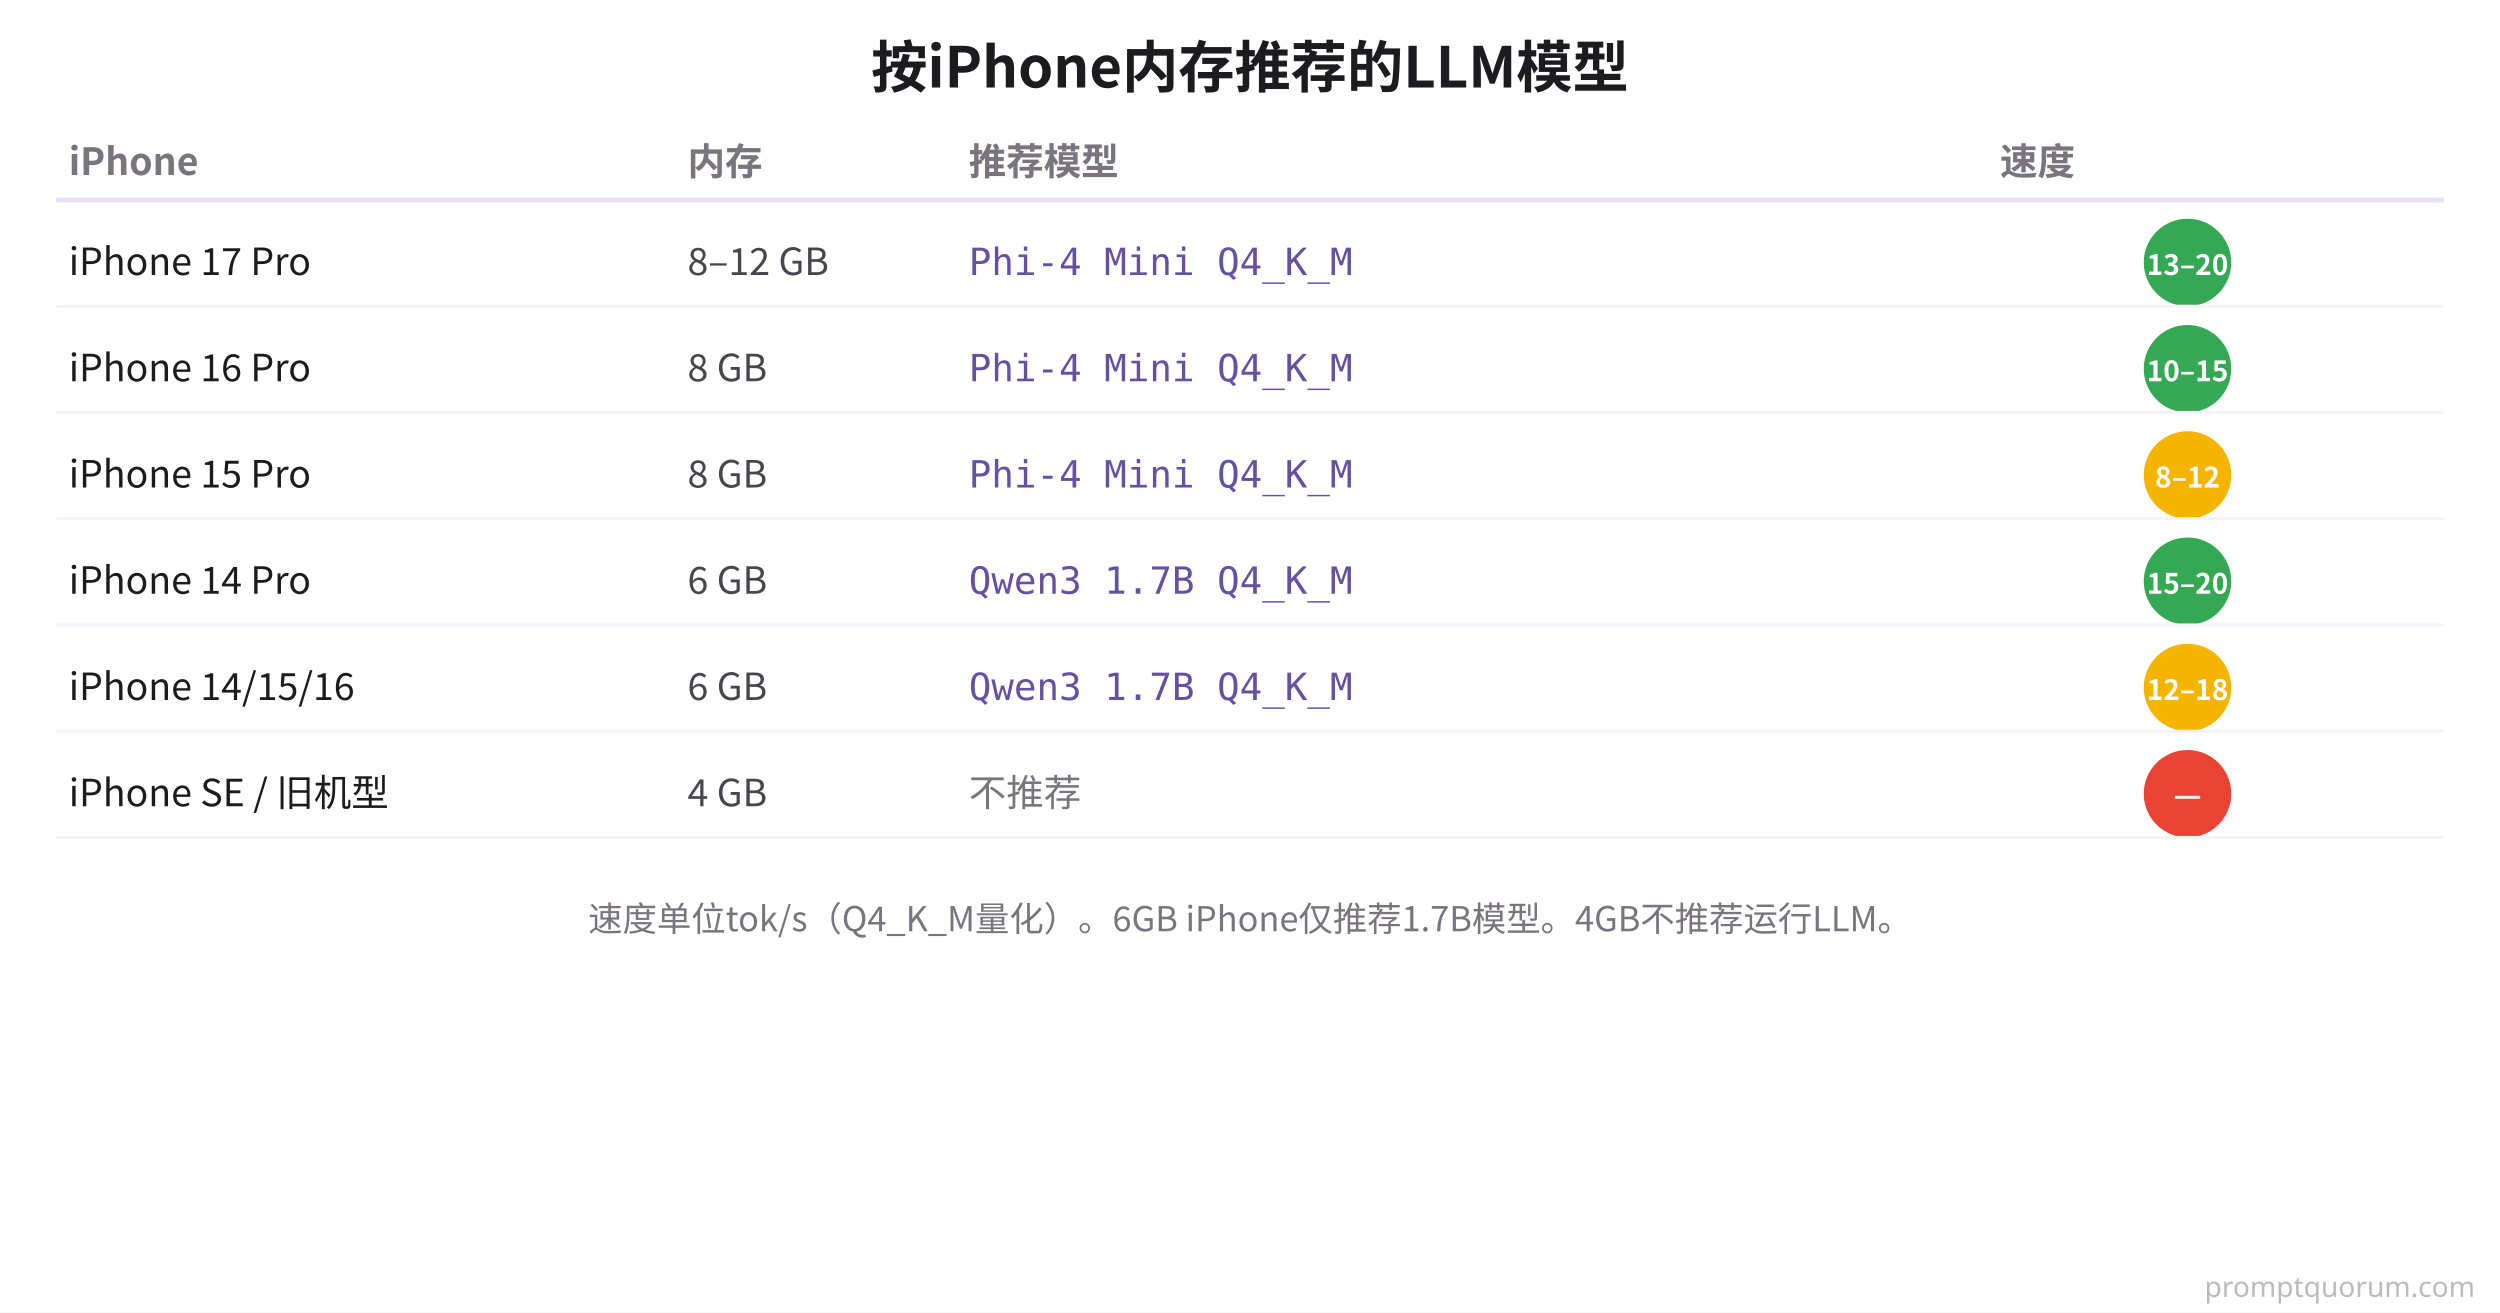
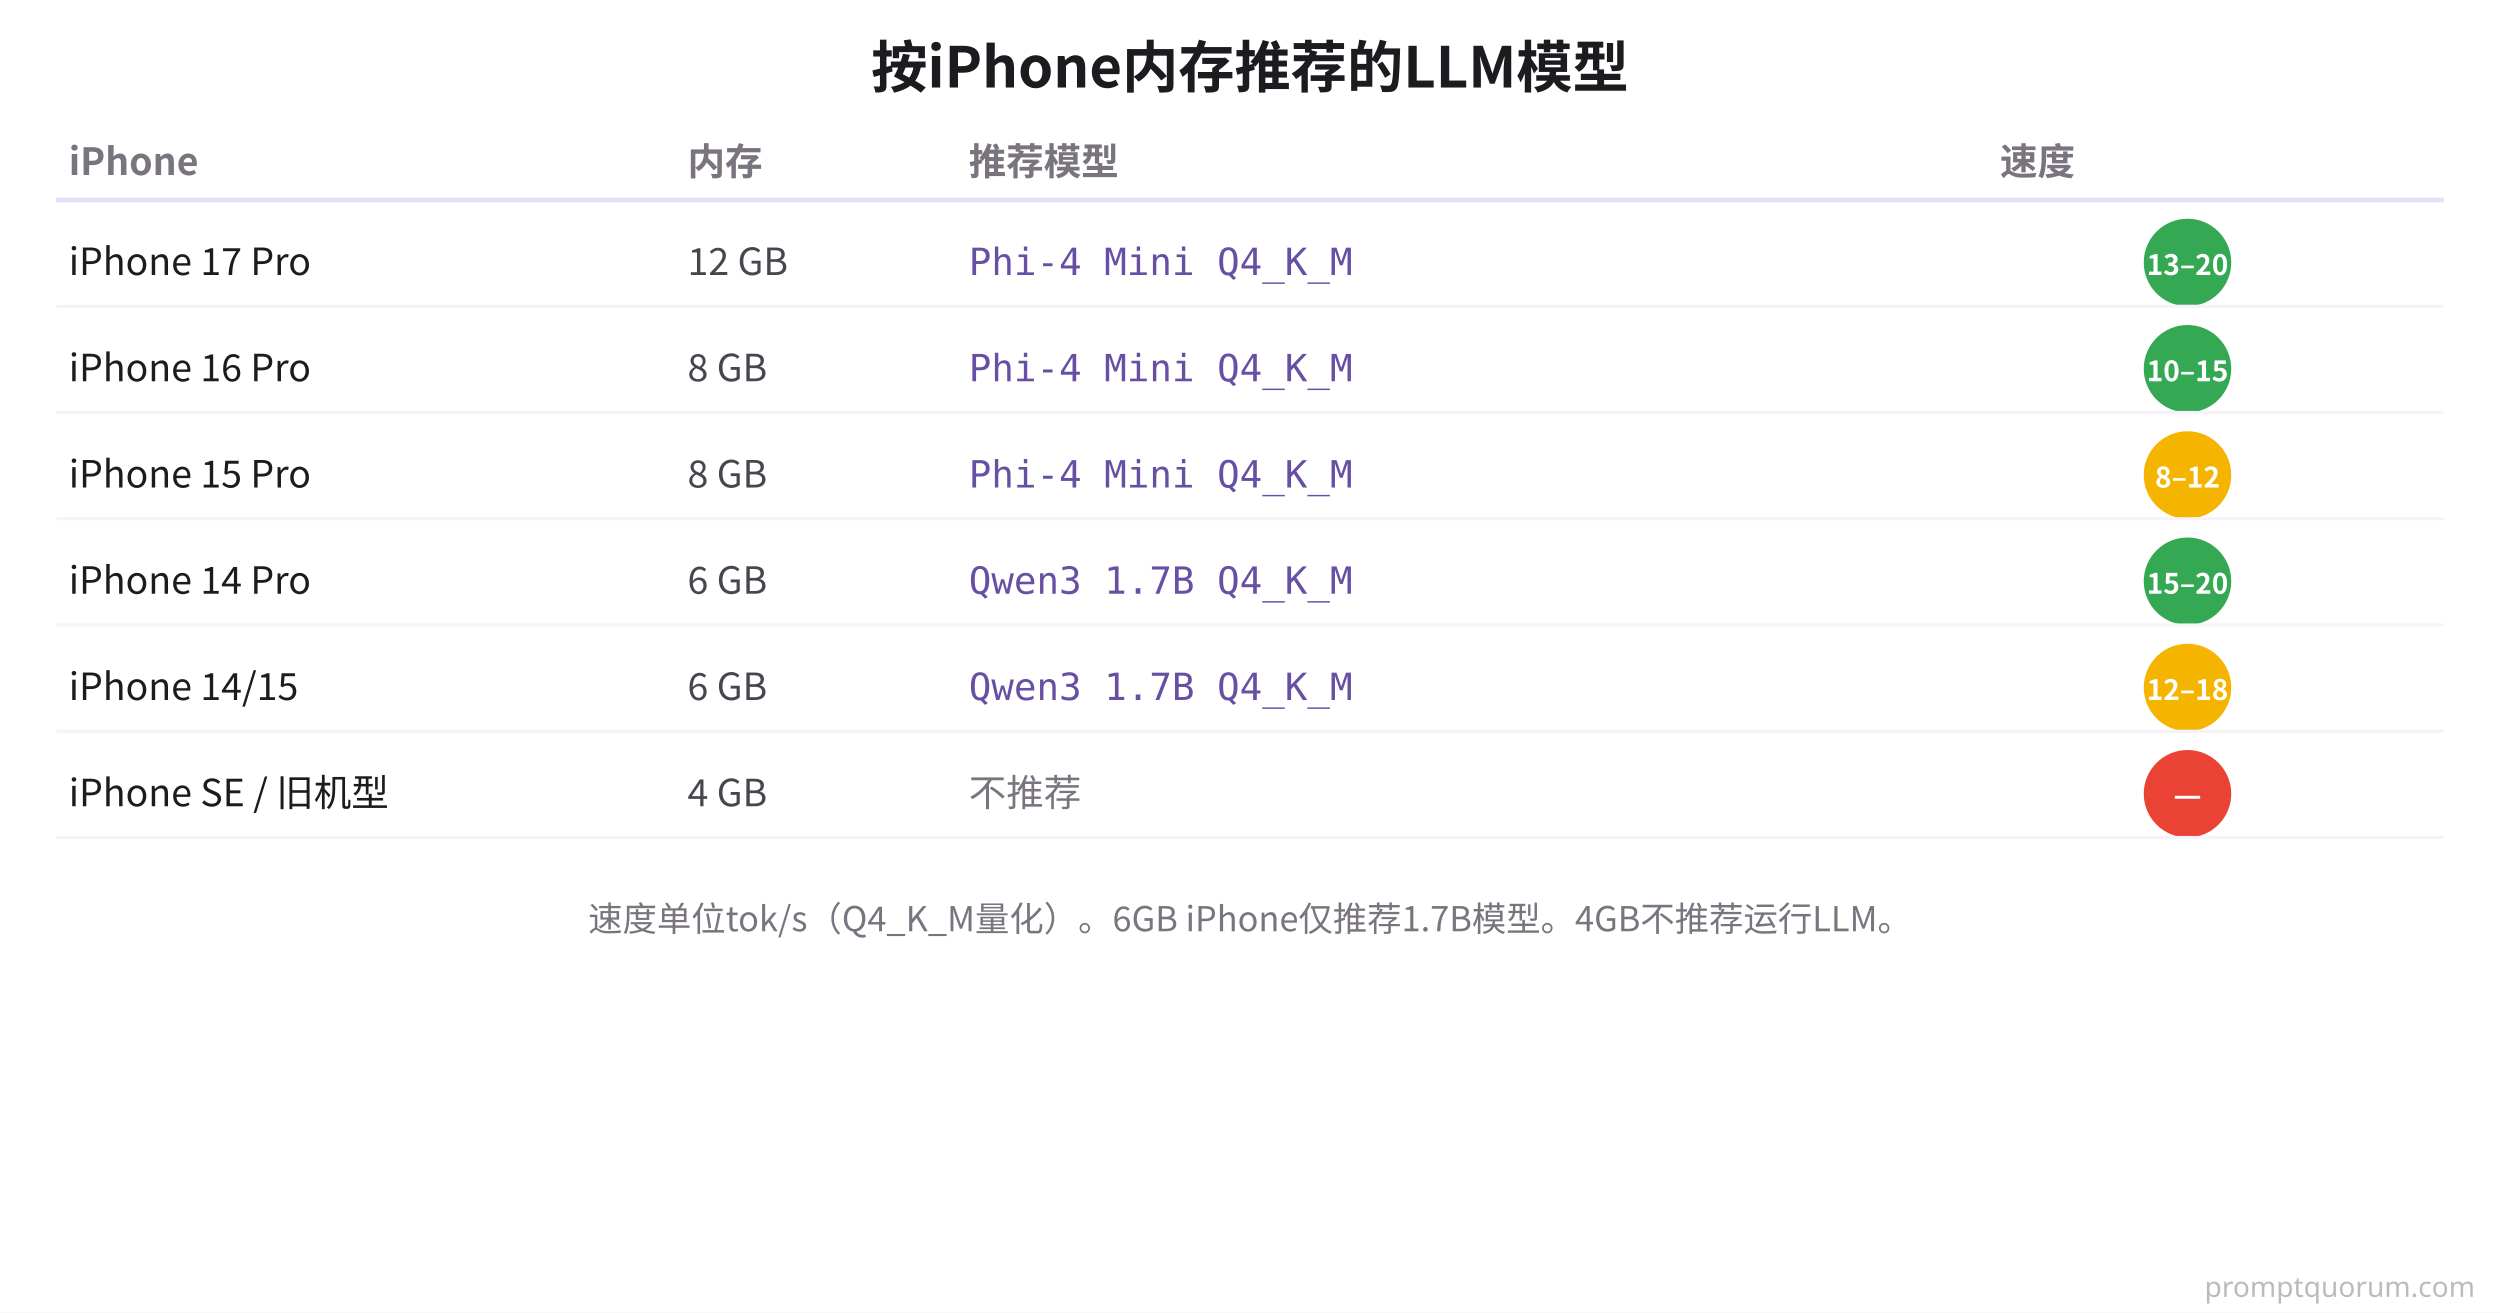
<svg xmlns="http://www.w3.org/2000/svg" viewBox="0 0 800 420" font-family="system-ui, -apple-system, 'PingFang SC', 'Noto Sans CJK SC', sans-serif">
  <rect width="800" height="420" fill="#FFFFFF" />
  <text x="400" y="28" font-size="18" font-weight="700" fill="#1C1B1F" text-anchor="middle">按iPhone内存推荐的LLM模型</text>
  <text x="22" y="56" font-size="12" font-weight="700" fill="#79747E">iPhone</text>
  <text x="220" y="56" font-size="12" font-weight="700" fill="#79747E">内存</text>
  <text x="310" y="56" font-size="12" font-weight="700" fill="#79747E">推荐模型</text>
  <text x="640" y="56" font-size="12" font-weight="700" fill="#79747E">速度</text>
  <line x1="18" y1="64" x2="782" y2="64" stroke="#E8DEF8" stroke-width="1.5" />
  <text x="22" y="88" font-size="12" fill="#1C1B1F">iPhone 17 Pro</text>
-   <text x="220" y="88" font-size="12" fill="#49454F">8–12 GB</text>
+   <text x="220" y="88" font-size="12" fill="#49454F">12 GB</text>
  <text x="310" y="88" font-size="12" font-family="'SF Mono', Monaco, monospace" fill="#6750A4">Phi-4 Mini Q4_K_M</text>
  <circle cx="700" cy="84" r="14" fill="#34A853" />
  <text x="700" y="88" font-size="9" font-weight="700" fill="#FFFFFF" text-anchor="middle">13–20</text>
  <line x1="18" y1="98" x2="782" y2="98" stroke="#F7F2FA" stroke-width="1" />
  <text x="22" y="122" font-size="12" fill="#1C1B1F">iPhone 16 Pro</text>
  <text x="220" y="122" font-size="12" fill="#49454F">8 GB</text>
  <text x="310" y="122" font-size="12" font-family="'SF Mono', Monaco, monospace" fill="#6750A4">Phi-4 Mini Q4_K_M</text>
  <circle cx="700" cy="118" r="14" fill="#34A853" />
  <text x="700" y="122" font-size="9" font-weight="700" fill="#FFFFFF" text-anchor="middle">10–15</text>
  <line x1="18" y1="132" x2="782" y2="132" stroke="#F7F2FA" stroke-width="1" />
  <text x="22" y="156" font-size="12" fill="#1C1B1F">iPhone 15 Pro</text>
  <text x="220" y="156" font-size="12" fill="#49454F">8 GB</text>
  <text x="310" y="156" font-size="12" font-family="'SF Mono', Monaco, monospace" fill="#6750A4">Phi-4 Mini Q4_K_M</text>
  <circle cx="700" cy="152" r="14" fill="#F4B400" />
  <text x="700" y="156" font-size="9" font-weight="700" fill="#FFFFFF" text-anchor="middle">8–12</text>
  <line x1="18" y1="166" x2="782" y2="166" stroke="#F7F2FA" stroke-width="1" />
  <text x="22" y="190" font-size="12" fill="#1C1B1F">iPhone 14 Pro</text>
  <text x="220" y="190" font-size="12" fill="#49454F">6 GB</text>
  <text x="310" y="190" font-size="12" font-family="'SF Mono', Monaco, monospace" fill="#6750A4">Qwen3 1.7B Q4_K_M</text>
  <circle cx="700" cy="186" r="14" fill="#34A853" />
  <text x="700" y="190" font-size="9" font-weight="700" fill="#FFFFFF" text-anchor="middle">15–20</text>
  <line x1="18" y1="200" x2="782" y2="200" stroke="#F7F2FA" stroke-width="1" />
-   <text x="22" y="224" font-size="12" fill="#1C1B1F">iPhone 14/15/16</text>
+   <text x="22" y="224" font-size="12" fill="#1C1B1F">iPhone 14/15</text>
  <text x="220" y="224" font-size="12" fill="#49454F">6 GB</text>
  <text x="310" y="224" font-size="12" font-family="'SF Mono', Monaco, monospace" fill="#6750A4">Qwen3 1.7B Q4_K_M</text>
  <circle cx="700" cy="220" r="14" fill="#F4B400" />
  <text x="700" y="224" font-size="9" font-weight="700" fill="#FFFFFF" text-anchor="middle">12–18</text>
  <line x1="18" y1="234" x2="782" y2="234" stroke="#F7F2FA" stroke-width="1" />
  <text x="22" y="258" font-size="12" fill="#1C1B1F">iPhone SE / 旧机型</text>
  <text x="220" y="258" font-size="12" fill="#49454F">4 GB</text>
  <text x="310" y="258" font-size="12" fill="#79747E">不推荐</text>
  <circle cx="700" cy="254" r="14" fill="#EA4335" />
  <text x="700" y="258" font-size="10" font-weight="700" fill="#FFFFFF" text-anchor="middle">—</text>
  <line x1="18" y1="268" x2="782" y2="268" stroke="#F7F2FA" stroke-width="1" />
  <text x="400" y="298" font-size="11" fill="#79747E" text-anchor="middle">速度单位tok/s（Q4_K_M量化）。6GB iPhone仅推荐1.7B模型。4GB不推荐运行LLM。</text>
  <text x="792" y="415" font-family="system-ui,sans-serif" font-size="9" fill="#BBBBBB" text-anchor="end">promptquorum.com</text>
</svg>
